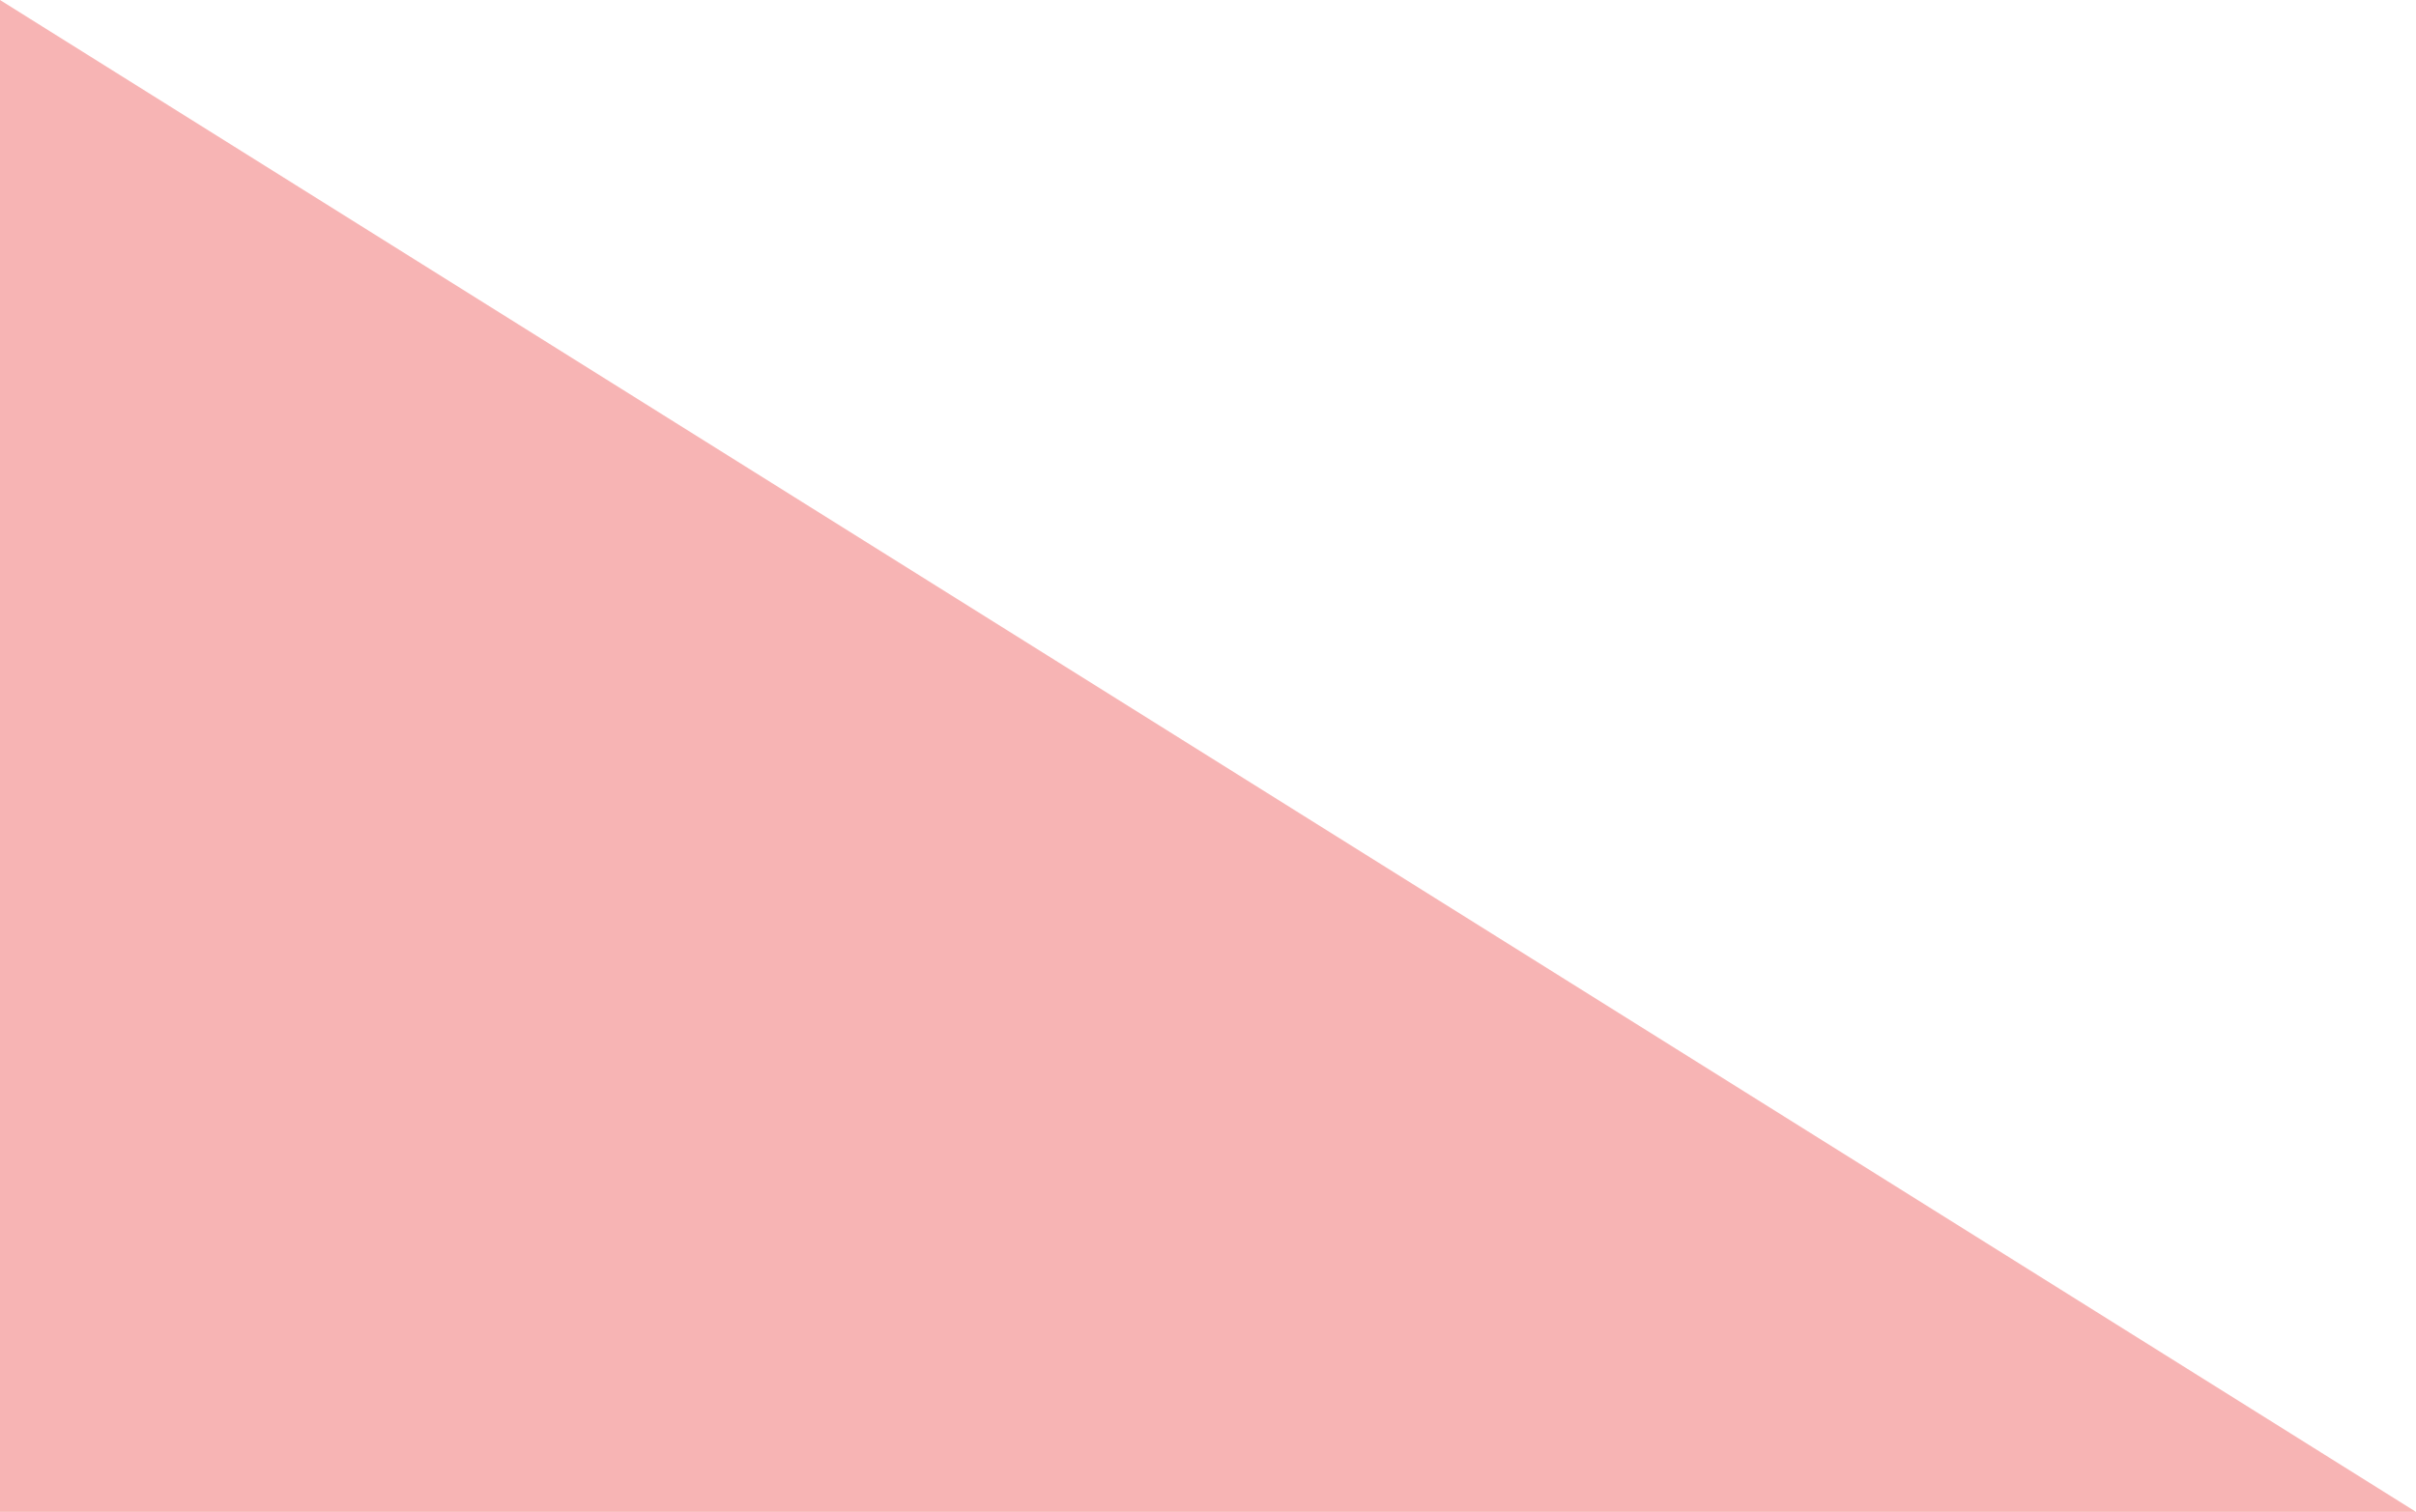
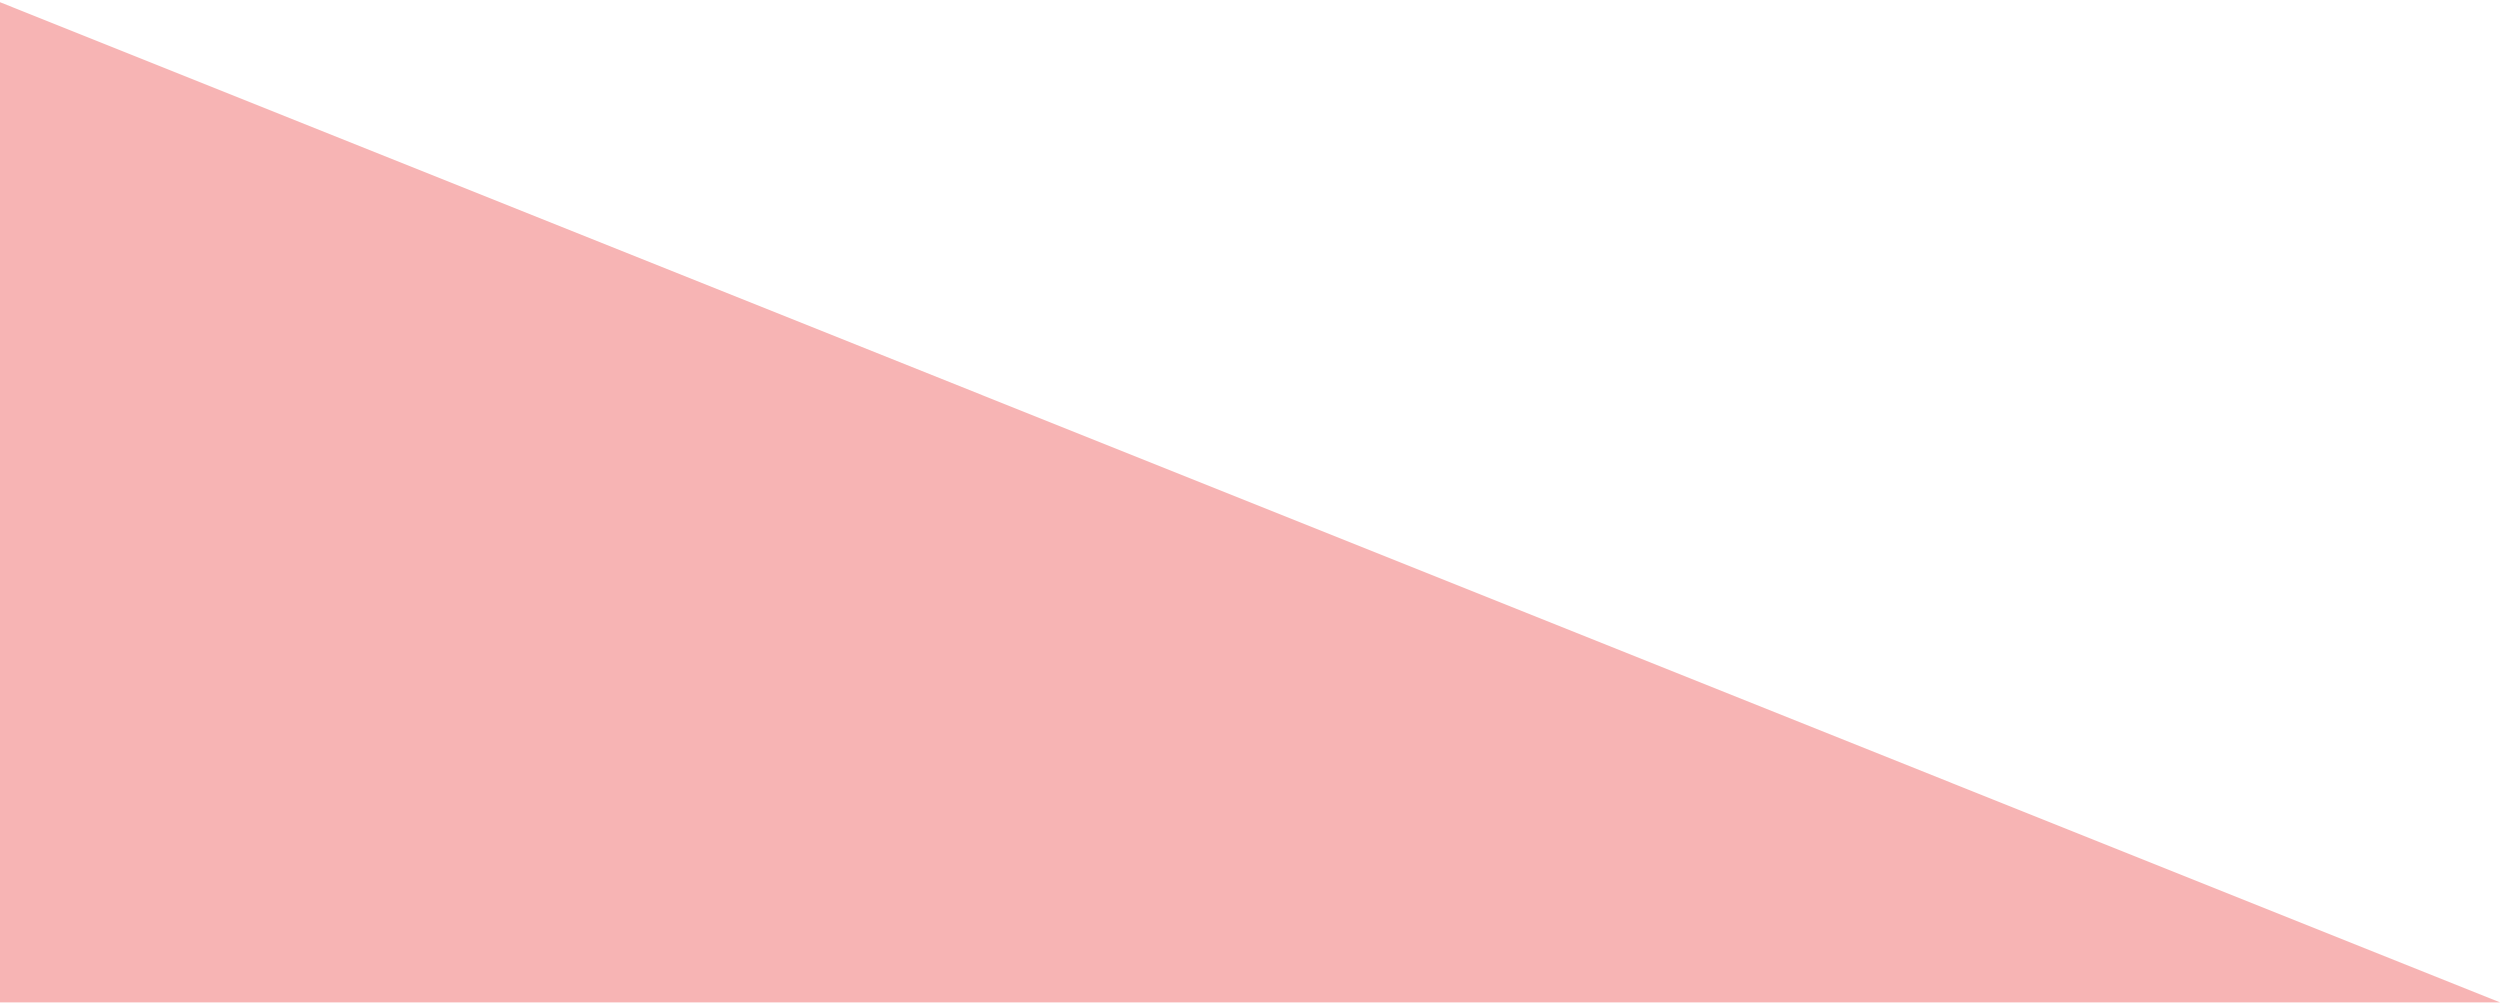
- <svg xmlns="http://www.w3.org/2000/svg" width="393" height="246" viewBox="0 0 393 246" fill="none">
-   <path d="M0 246V0L393 246H0Z" fill="#EB4545" fill-opacity="0.4" />
+ <svg xmlns="http://www.w3.org/2000/svg" width="393" height="158" viewBox="0 0 393 158" fill="none">
+   <path d="M0 157.573V0.346L393 157.573H0Z" fill="#EB4545" fill-opacity="0.4" />
</svg>
